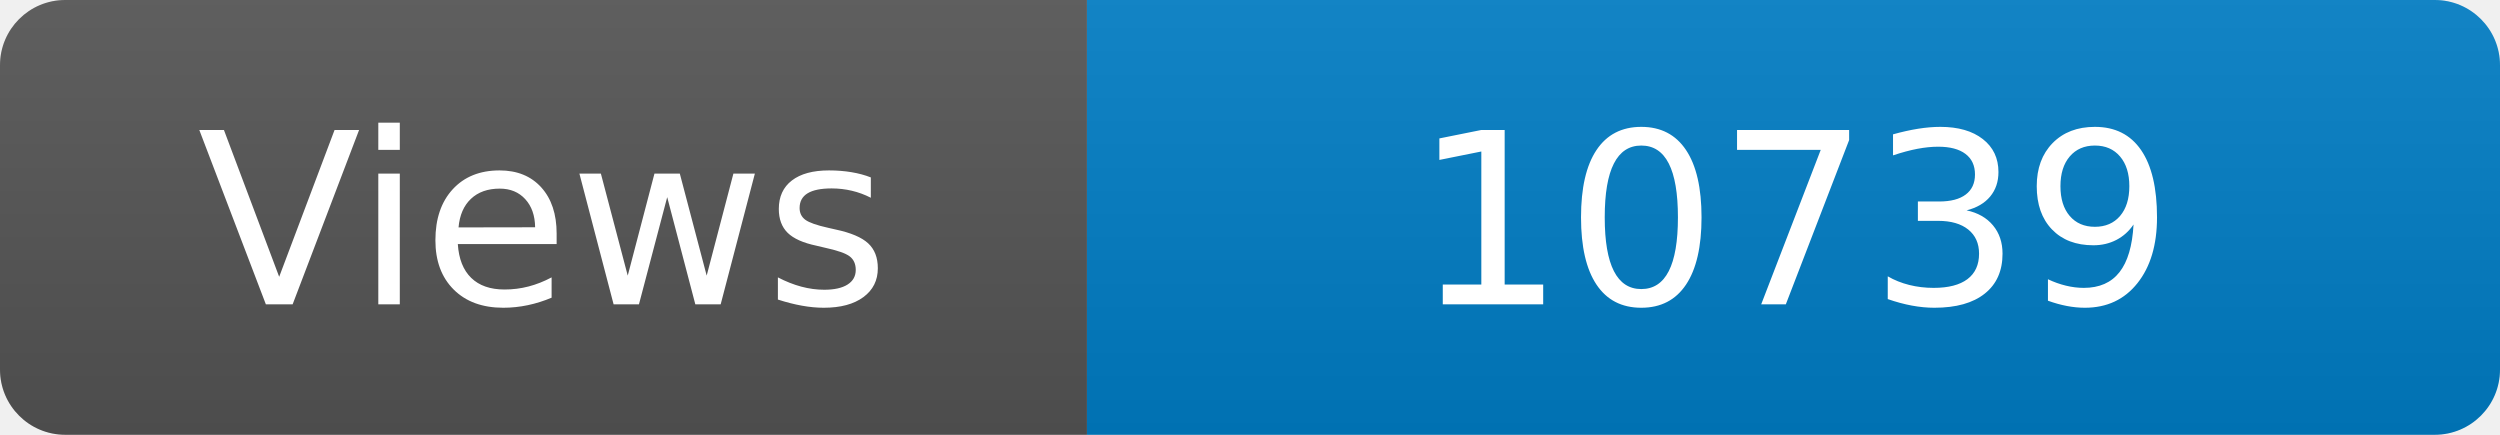
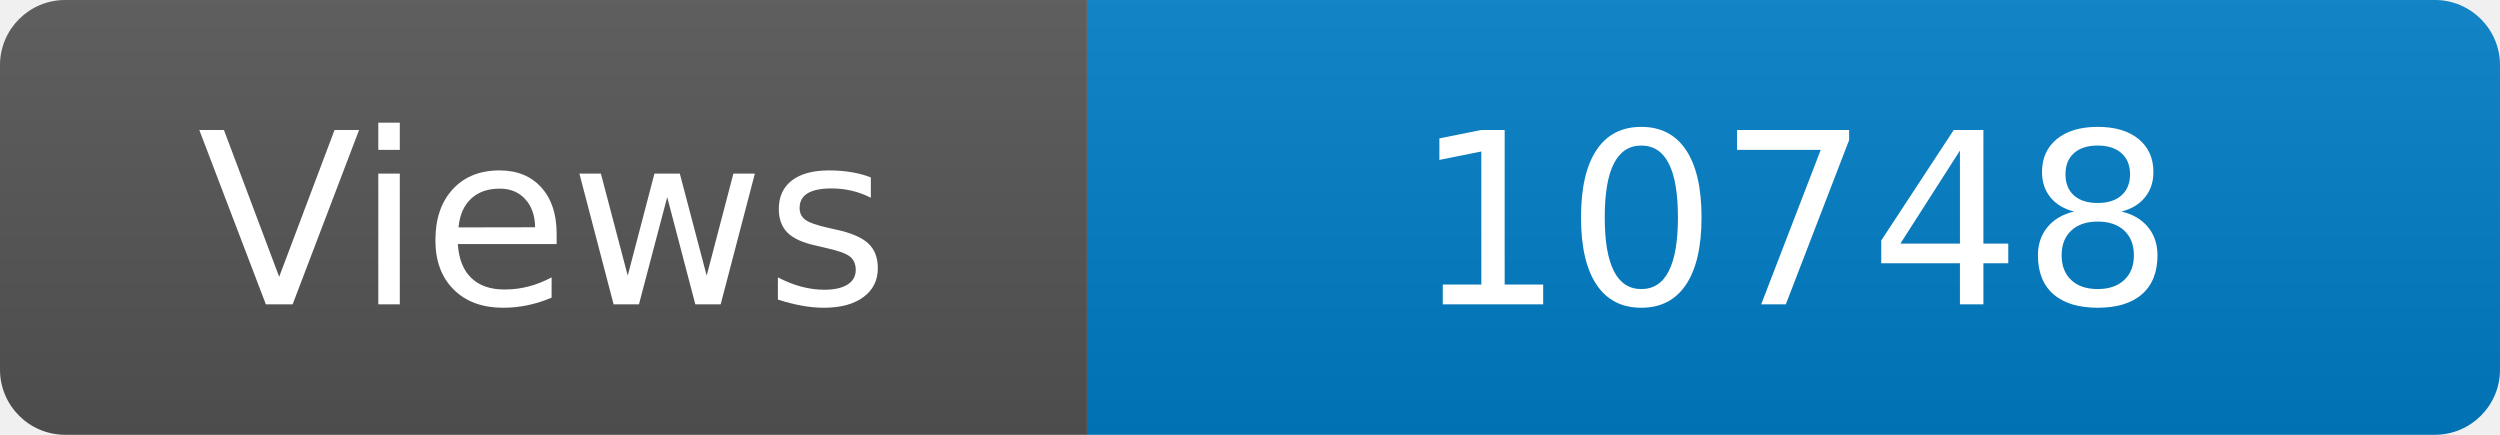
<svg xmlns="http://www.w3.org/2000/svg" width="115" height="20" role="img" aria-label="Maintained?: yes">
  <linearGradient id="s" x2="0" y2="100%">
    <stop offset="0" stop-color="#bbb" stop-opacity=".1" />
    <stop offset="1" stop-opacity=".1" />
  </linearGradient>
  <clipPath id="r">
    <rect width="115" height="20" rx="3" fill="#fff" />
  </clipPath>
  <g clip-path="url(#r)">
    <rect width="50" height="20" fill="#555" />
    <rect x="50" width="160" height="20" fill="#007ec6" />
    <rect width="115" height="20" fill="url(#s)" />
  </g>
  <g fill="#fff" text-anchor="middle" font-family="Verdana,Geneva,DejaVu Sans,sans-serif" font-size="110">
    <text x="250" y="140" transform="scale(.1)" fill="#fff">Views</text>
-     <text x="825" y="140" transform="scale(.1)" fill="#fff">10739</text>
+     <text x="825" y="140" transform="scale(.1)" fill="#fff">10748</text>
  </g>
</svg>
